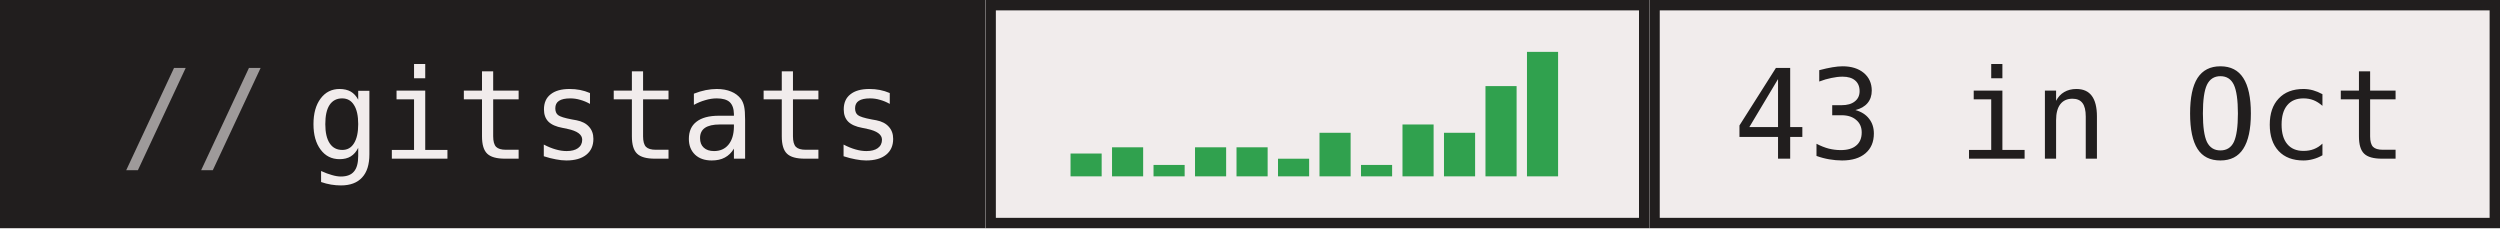
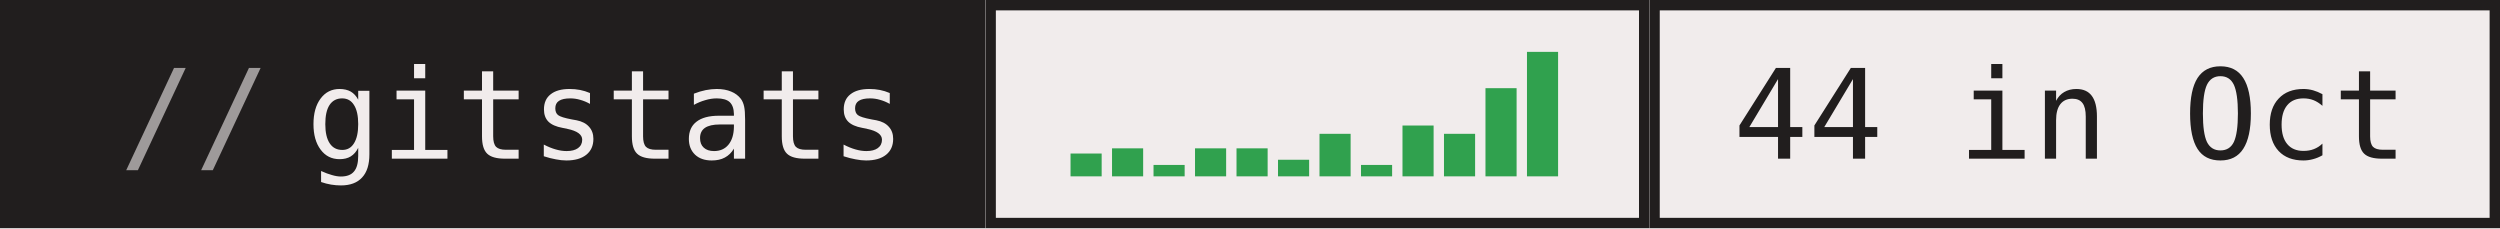
- <svg xmlns="http://www.w3.org/2000/svg" width="241" height="22" role="img" aria-label="gitstats: 43 in Oct">
+ <svg xmlns="http://www.w3.org/2000/svg" width="241" height="22" role="img" aria-label="gitstats: 44 in Oct">
  <g>
    <rect x="0" width="95" height="22" fill="#211e1e" />
    <rect x="95" width="64" height="22" fill="#f1ecec" />
    <rect x="95.5" y="0.5" width="63" height="21" fill="none" stroke="#211e1e" />
    <rect x="159" width="82" height="22" fill="#f1ecec" />
    <rect x="159.5" y="0.5" width="81" height="21" fill="none" stroke="#211e1e" />
  </g>
  <rect x="103.2" y="14.8" width="3" height="2.2" fill="#30a14e" />
-   <rect x="107.2" y="14.2" width="3" height="2.8" fill="#30a14e" />
+   <rect x="107.2" y="14.3" width="3" height="2.7" fill="#30a14e" />
  <rect x="111.2" y="15.9" width="3" height="1.1" fill="#30a14e" />
-   <rect x="115.2" y="14.2" width="3" height="2.8" fill="#30a14e" />
-   <rect x="119.2" y="14.2" width="3" height="2.8" fill="#30a14e" />
-   <rect x="123.2" y="15.3" width="3" height="1.7" fill="#30a14e" />
-   <rect x="127.2" y="12.8" width="3" height="4.2" fill="#30a14e" />
+   <rect x="115.2" y="14.3" width="3" height="2.7" fill="#30a14e" />
+   <rect x="119.2" y="14.3" width="3" height="2.7" fill="#30a14e" />
+   <rect x="123.2" y="15.4" width="3" height="1.6" fill="#30a14e" />
+   <rect x="127.2" y="12.9" width="3" height="4.1" fill="#30a14e" />
  <rect x="131.2" y="15.9" width="3" height="1.1" fill="#30a14e" />
-   <rect x="135.2" y="12.0" width="3" height="5.0" fill="#30a14e" />
-   <rect x="139.2" y="12.8" width="3" height="4.2" fill="#30a14e" />
-   <rect x="143.2" y="8.3" width="3" height="8.7" fill="#30a14e" />
+   <rect x="135.2" y="12.1" width="3" height="4.9" fill="#30a14e" />
+   <rect x="139.2" y="12.9" width="3" height="4.1" fill="#30a14e" />
+   <rect x="143.2" y="8.5" width="3" height="8.5" fill="#30a14e" />
  <rect x="147.2" y="5.0" width="3" height="12.0" fill="#30a14e" />
  <g text-anchor="middle" font-family="IBM Plex Mono,JetBrains Mono,ui-monospace,SFMono-Regular,Menlo,Consolas,monospace" font-size="12" text-rendering="geometricPrecision">
    <text x="58.4" y="15.3" fill="#f1ecec" textLength="57.6">gitstats</text>
-     <text x="199.6" y="15.3" fill="#211e1e" textLength="64.8">43 in Oct</text>
+     <text x="199.6" y="15.3" fill="#211e1e" textLength="64.8">44 in Oct</text>
    <text x="18.8" y="15.3" fill="#9e9a9a">//</text>
  </g>
</svg>
